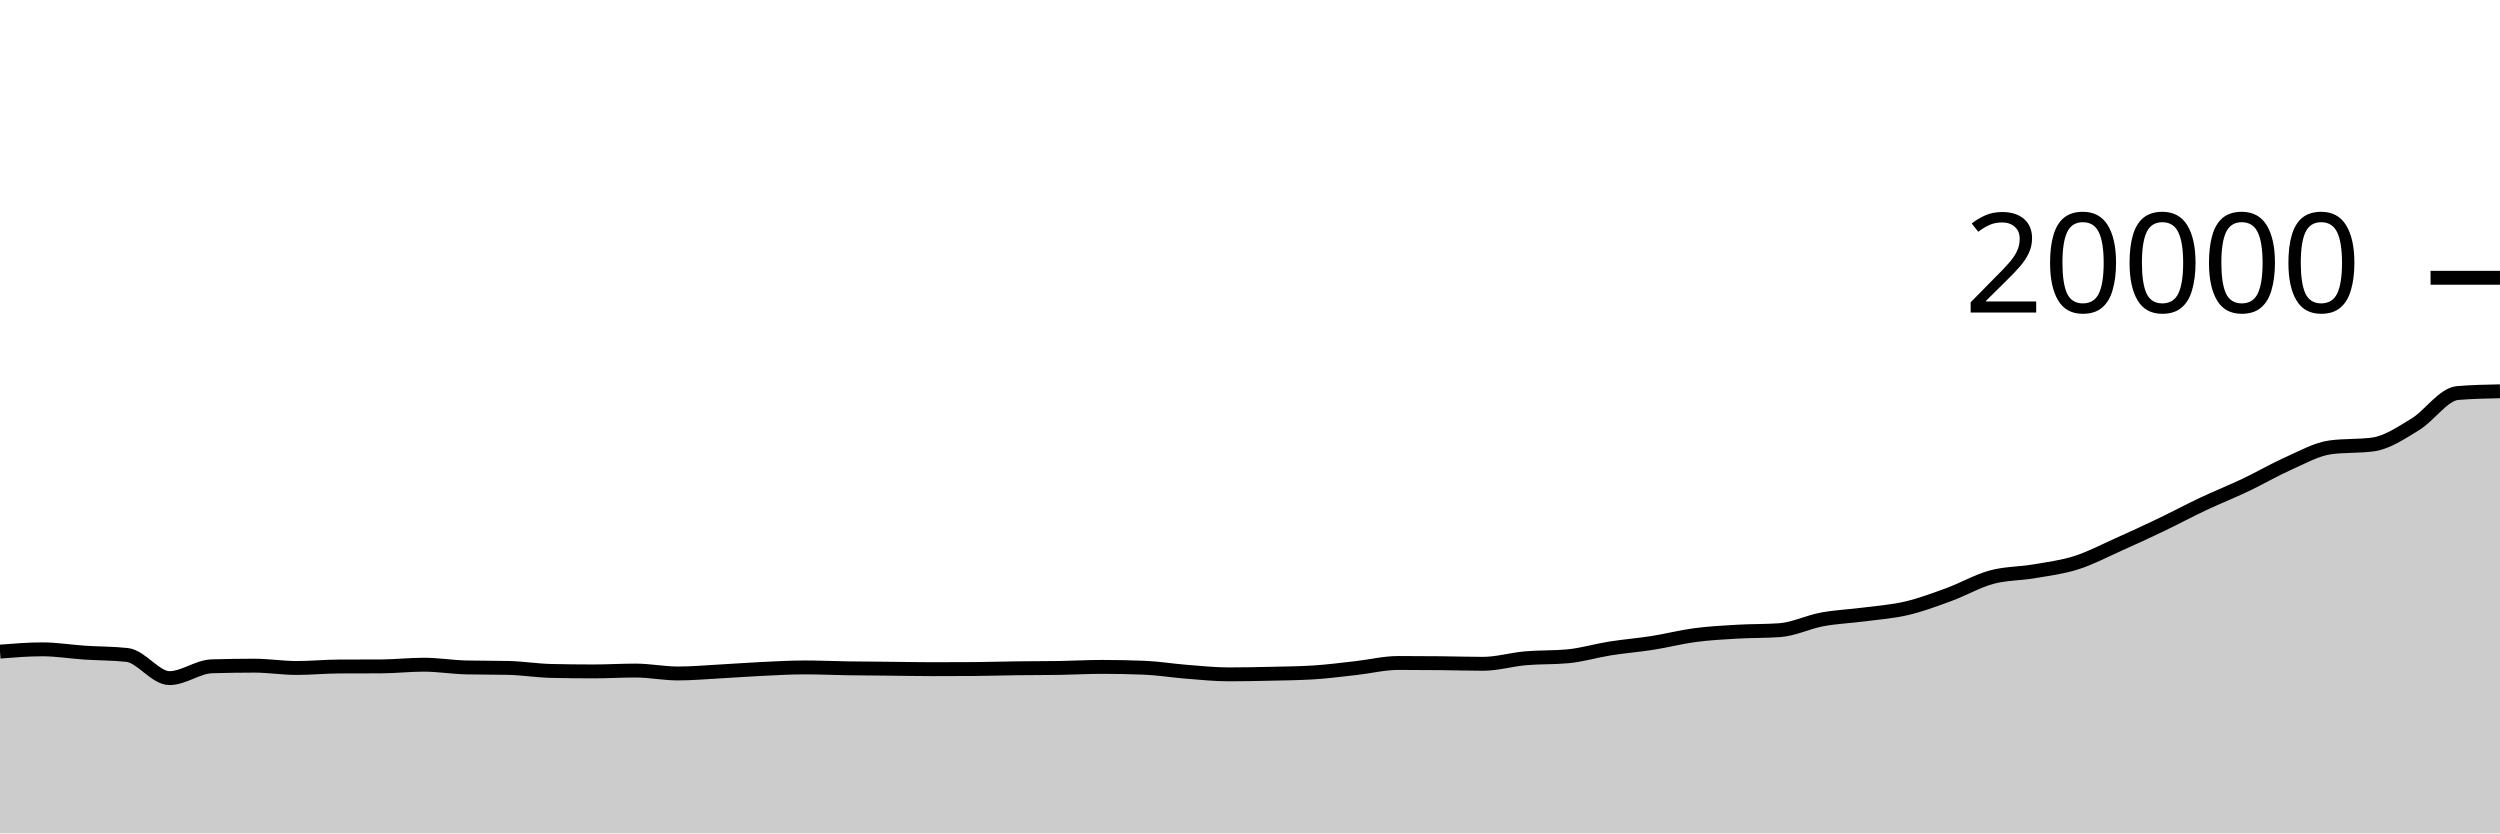
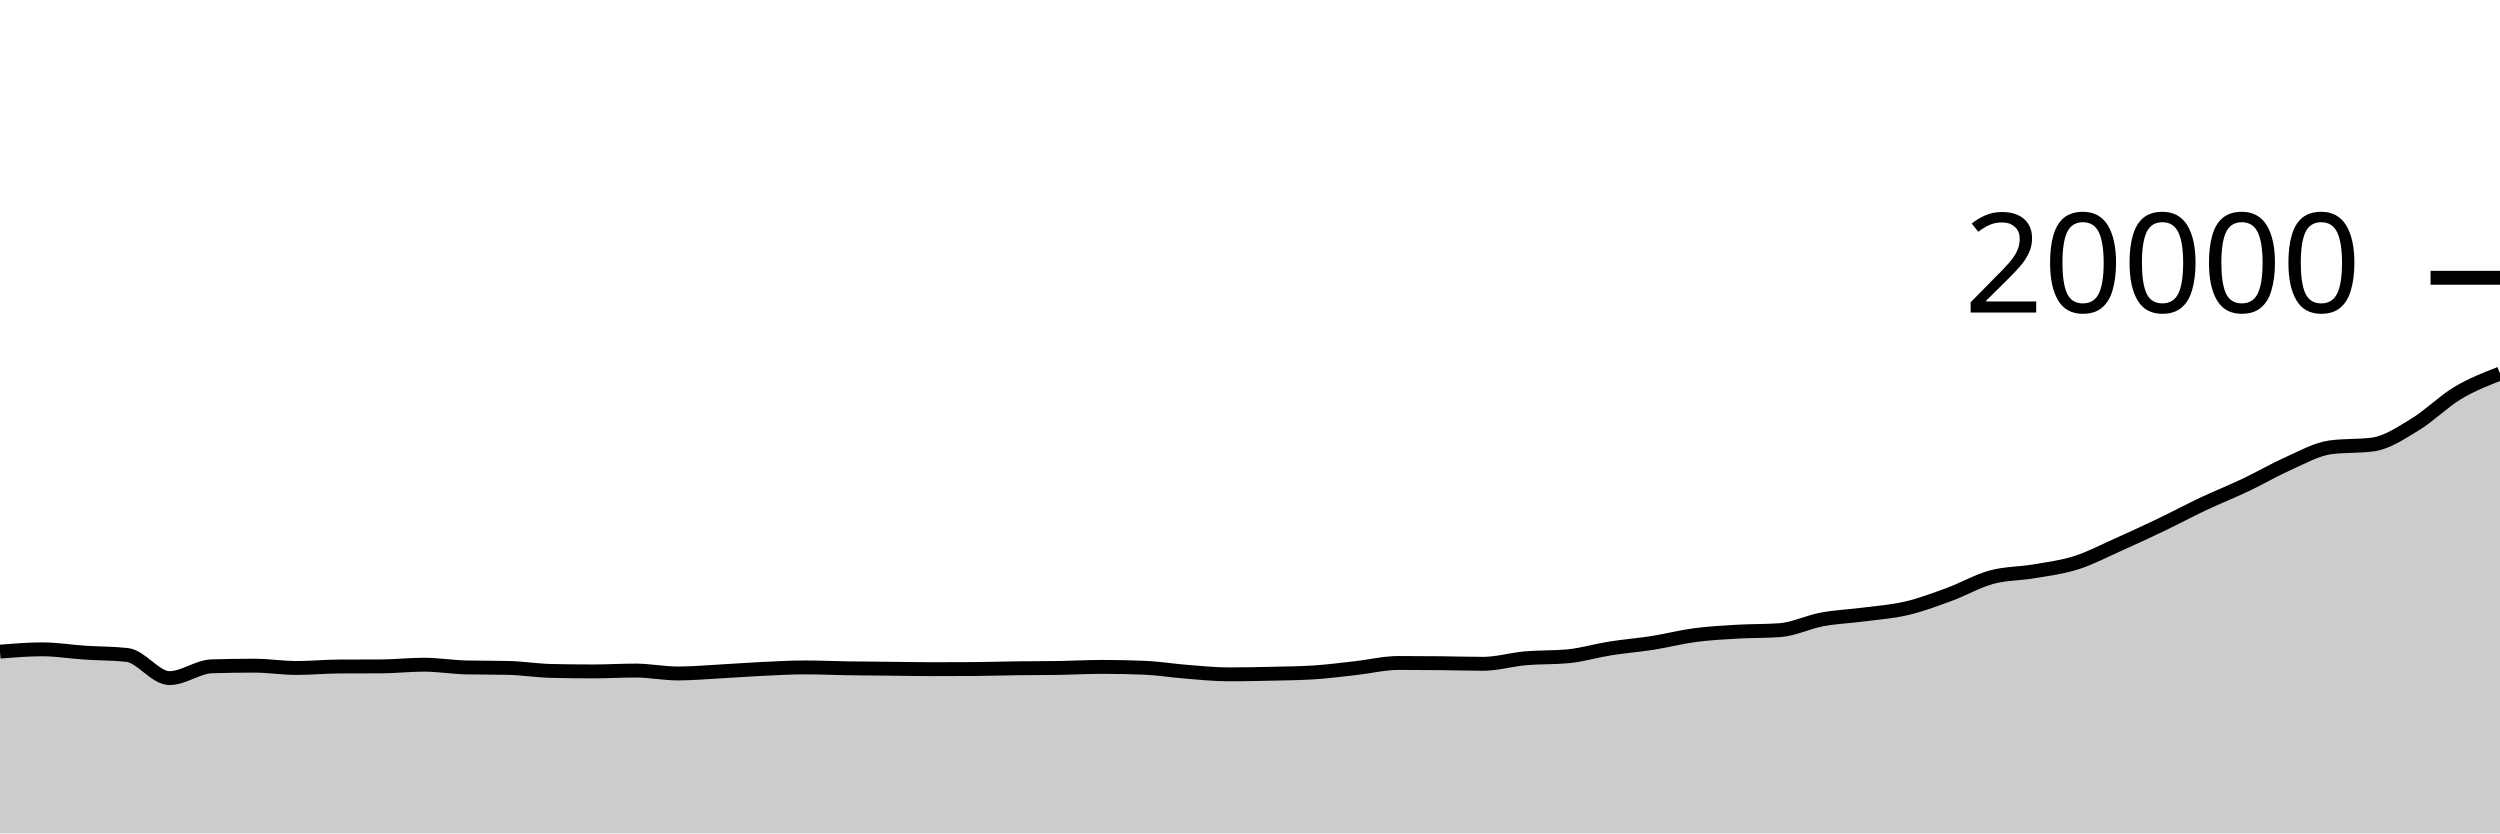
<svg xmlns="http://www.w3.org/2000/svg" viewBox="0 0 180 60">
  <g transform="translate(0,20)">
-     <path class="area" fill="rgba(0, 0, 0, 0.2)" d="M0,26.916C1.017,26.834,2.034,26.752,3.051,26.752C4.068,26.752,5.085,26.923,6.102,26.99C7.119,27.057,8.136,27.045,9.153,27.156C10.169,27.267,11.186,28.824,12.203,28.824C13.22,28.824,14.237,28.005,15.254,27.974C16.271,27.943,17.288,27.928,18.305,27.928C19.322,27.928,20.339,28.094,21.356,28.094C22.373,28.094,23.39,27.993,24.407,27.988C25.424,27.983,26.441,27.985,27.458,27.98C28.475,27.975,29.492,27.858,30.508,27.858C31.525,27.858,32.542,28.03,33.559,28.054C34.576,28.078,35.593,28.066,36.61,28.09C37.627,28.114,38.644,28.282,39.661,28.306C40.678,28.33,41.695,28.342,42.712,28.342C43.729,28.342,44.746,28.28,45.763,28.28C46.78,28.28,47.797,28.49,48.814,28.49C49.831,28.49,50.847,28.397,51.864,28.342C52.881,28.287,53.898,28.208,54.915,28.16C55.932,28.112,56.949,28.054,57.966,28.054C58.983,28.054,60,28.102,61.017,28.118C62.034,28.134,63.051,28.138,64.068,28.148C65.085,28.158,66.102,28.18,67.119,28.18C68.136,28.18,69.153,28.177,70.169,28.17C71.186,28.163,72.203,28.129,73.22,28.116C74.237,28.103,75.254,28.108,76.271,28.092C77.288,28.076,78.305,28.016,79.322,28.016C80.339,28.016,81.356,28.036,82.373,28.076C83.39,28.116,84.407,28.286,85.424,28.366C86.441,28.446,87.458,28.554,88.475,28.554C89.492,28.554,90.508,28.533,91.525,28.51C92.542,28.487,93.559,28.478,94.576,28.414C95.593,28.35,96.61,28.215,97.627,28.102C98.644,27.989,99.661,27.734,100.678,27.734C101.695,27.734,102.712,27.74,103.729,27.75C104.746,27.76,105.763,27.794,106.78,27.794C107.797,27.794,108.814,27.486,109.831,27.396C110.847,27.306,111.864,27.349,112.881,27.254C113.898,27.159,114.915,26.849,115.932,26.688C116.949,26.527,117.966,26.448,118.983,26.288C120,26.128,121.017,25.863,122.034,25.728C123.051,25.593,124.068,25.539,125.085,25.48C126.102,25.421,127.119,25.444,128.136,25.372C129.153,25.3,130.169,24.787,131.186,24.598C132.203,24.409,133.22,24.372,134.237,24.238C135.254,24.104,136.271,24.034,137.288,23.794C138.305,23.554,139.322,23.173,140.339,22.8C141.356,22.427,142.373,21.833,143.39,21.556C144.407,21.279,145.424,21.31,146.441,21.136C147.458,20.962,148.475,20.837,149.492,20.514C150.508,20.191,151.525,19.652,152.542,19.198C153.559,18.744,154.576,18.275,155.593,17.788C156.61,17.301,157.627,16.755,158.644,16.276C159.661,15.797,160.678,15.395,161.695,14.912C162.712,14.429,163.729,13.829,164.746,13.378C165.763,12.927,166.78,12.342,167.797,12.206C168.814,12.07,169.831,12.138,170.847,12.002C171.864,11.866,172.881,11.171,173.898,10.554C174.915,9.937,175.932,8.382,176.949,8.298C177.966,8.214,178.983,8.193,180,8.172L180,40C178.983,40,177.966,40,176.949,40C175.932,40,174.915,40,173.898,40C172.881,40,171.864,40,170.847,40C169.831,40,168.814,40,167.797,40C166.78,40,165.763,40,164.746,40C163.729,40,162.712,40,161.695,40C160.678,40,159.661,40,158.644,40C157.627,40,156.61,40,155.593,40C154.576,40,153.559,40,152.542,40C151.525,40,150.508,40,149.492,40C148.475,40,147.458,40,146.441,40C145.424,40,144.407,40,143.39,40C142.373,40,141.356,40,140.339,40C139.322,40,138.305,40,137.288,40C136.271,40,135.254,40,134.237,40C133.22,40,132.203,40,131.186,40C130.169,40,129.153,40,128.136,40C127.119,40,126.102,40,125.085,40C124.068,40,123.051,40,122.034,40C121.017,40,120,40,118.983,40C117.966,40,116.949,40,115.932,40C114.915,40,113.898,40,112.881,40C111.864,40,110.847,40,109.831,40C108.814,40,107.797,40,106.78,40C105.763,40,104.746,40,103.729,40C102.712,40,101.695,40,100.678,40C99.661,40,98.644,40,97.627,40C96.61,40,95.593,40,94.576,40C93.559,40,92.542,40,91.525,40C90.508,40,89.492,40,88.475,40C87.458,40,86.441,40,85.424,40C84.407,40,83.39,40,82.373,40C81.356,40,80.339,40,79.322,40C78.305,40,77.288,40,76.271,40C75.254,40,74.237,40,73.22,40C72.203,40,71.186,40,70.169,40C69.153,40,68.136,40,67.119,40C66.102,40,65.085,40,64.068,40C63.051,40,62.034,40,61.017,40C60,40,58.983,40,57.966,40C56.949,40,55.932,40,54.915,40C53.898,40,52.881,40,51.864,40C50.847,40,49.831,40,48.814,40C47.797,40,46.78,40,45.763,40C44.746,40,43.729,40,42.712,40C41.695,40,40.678,40,39.661,40C38.644,40,37.627,40,36.61,40C35.593,40,34.576,40,33.559,40C32.542,40,31.525,40,30.508,40C29.492,40,28.475,40,27.458,40C26.441,40,25.424,40,24.407,40C23.39,40,22.373,40,21.356,40C20.339,40,19.322,40,18.305,40C17.288,40,16.271,40,15.254,40C14.237,40,13.22,40,12.203,40C11.186,40,10.169,40,9.153,40C8.136,40,7.119,40,6.102,40C5.085,40,4.068,40,3.051,40C2.034,40,1.017,40,0,40Z" />
-     <path class="line" stroke="black" fill="none" d="M0,26.916C1.017,26.834,2.034,26.752,3.051,26.752C4.068,26.752,5.085,26.923,6.102,26.99C7.119,27.057,8.136,27.045,9.153,27.156C10.169,27.267,11.186,28.824,12.203,28.824C13.22,28.824,14.237,28.005,15.254,27.974C16.271,27.943,17.288,27.928,18.305,27.928C19.322,27.928,20.339,28.094,21.356,28.094C22.373,28.094,23.39,27.993,24.407,27.988C25.424,27.983,26.441,27.985,27.458,27.98C28.475,27.975,29.492,27.858,30.508,27.858C31.525,27.858,32.542,28.03,33.559,28.054C34.576,28.078,35.593,28.066,36.61,28.09C37.627,28.114,38.644,28.282,39.661,28.306C40.678,28.33,41.695,28.342,42.712,28.342C43.729,28.342,44.746,28.28,45.763,28.28C46.78,28.28,47.797,28.49,48.814,28.49C49.831,28.49,50.847,28.397,51.864,28.342C52.881,28.287,53.898,28.208,54.915,28.16C55.932,28.112,56.949,28.054,57.966,28.054C58.983,28.054,60,28.102,61.017,28.118C62.034,28.134,63.051,28.138,64.068,28.148C65.085,28.158,66.102,28.18,67.119,28.18C68.136,28.18,69.153,28.177,70.169,28.17C71.186,28.163,72.203,28.129,73.22,28.116C74.237,28.103,75.254,28.108,76.271,28.092C77.288,28.076,78.305,28.016,79.322,28.016C80.339,28.016,81.356,28.036,82.373,28.076C83.39,28.116,84.407,28.286,85.424,28.366C86.441,28.446,87.458,28.554,88.475,28.554C89.492,28.554,90.508,28.533,91.525,28.51C92.542,28.487,93.559,28.478,94.576,28.414C95.593,28.35,96.61,28.215,97.627,28.102C98.644,27.989,99.661,27.734,100.678,27.734C101.695,27.734,102.712,27.74,103.729,27.75C104.746,27.76,105.763,27.794,106.78,27.794C107.797,27.794,108.814,27.486,109.831,27.396C110.847,27.306,111.864,27.349,112.881,27.254C113.898,27.159,114.915,26.849,115.932,26.688C116.949,26.527,117.966,26.448,118.983,26.288C120,26.128,121.017,25.863,122.034,25.728C123.051,25.593,124.068,25.539,125.085,25.48C126.102,25.421,127.119,25.444,128.136,25.372C129.153,25.3,130.169,24.787,131.186,24.598C132.203,24.409,133.22,24.372,134.237,24.238C135.254,24.104,136.271,24.034,137.288,23.794C138.305,23.554,139.322,23.173,140.339,22.8C141.356,22.427,142.373,21.833,143.39,21.556C144.407,21.279,145.424,21.31,146.441,21.136C147.458,20.962,148.475,20.837,149.492,20.514C150.508,20.191,151.525,19.652,152.542,19.198C153.559,18.744,154.576,18.275,155.593,17.788C156.61,17.301,157.627,16.755,158.644,16.276C159.661,15.797,160.678,15.395,161.695,14.912C162.712,14.429,163.729,13.829,164.746,13.378C165.763,12.927,166.78,12.342,167.797,12.206C168.814,12.07,169.831,12.138,170.847,12.002C171.864,11.866,172.881,11.171,173.898,10.554C174.915,9.937,175.932,8.382,176.949,8.298C177.966,8.214,178.983,8.193,180,8.172" />
+     <path class="area" fill="rgba(0, 0, 0, 0.2)" d="M0,26.916C1.017,26.834,2.034,26.752,3.051,26.752C4.068,26.752,5.085,26.923,6.102,26.99C7.119,27.057,8.136,27.045,9.153,27.156C10.169,27.267,11.186,28.824,12.203,28.824C13.22,28.824,14.237,28.005,15.254,27.974C16.271,27.943,17.288,27.928,18.305,27.928C19.322,27.928,20.339,28.094,21.356,28.094C22.373,28.094,23.39,27.993,24.407,27.988C25.424,27.983,26.441,27.985,27.458,27.98C28.475,27.975,29.492,27.858,30.508,27.858C31.525,27.858,32.542,28.03,33.559,28.054C34.576,28.078,35.593,28.066,36.61,28.09C37.627,28.114,38.644,28.282,39.661,28.306C40.678,28.33,41.695,28.342,42.712,28.342C43.729,28.342,44.746,28.28,45.763,28.28C46.78,28.28,47.797,28.49,48.814,28.49C49.831,28.49,50.847,28.397,51.864,28.342C52.881,28.287,53.898,28.208,54.915,28.16C55.932,28.112,56.949,28.054,57.966,28.054C58.983,28.054,60,28.102,61.017,28.118C62.034,28.134,63.051,28.138,64.068,28.148C65.085,28.158,66.102,28.18,67.119,28.18C68.136,28.18,69.153,28.177,70.169,28.17C71.186,28.163,72.203,28.129,73.22,28.116C74.237,28.103,75.254,28.108,76.271,28.092C77.288,28.076,78.305,28.016,79.322,28.016C80.339,28.016,81.356,28.036,82.373,28.076C83.39,28.116,84.407,28.286,85.424,28.366C86.441,28.446,87.458,28.554,88.475,28.554C89.492,28.554,90.508,28.533,91.525,28.51C92.542,28.487,93.559,28.478,94.576,28.414C95.593,28.35,96.61,28.215,97.627,28.102C98.644,27.989,99.661,27.734,100.678,27.734C101.695,27.734,102.712,27.74,103.729,27.75C104.746,27.76,105.763,27.794,106.78,27.794C107.797,27.794,108.814,27.486,109.831,27.396C110.847,27.306,111.864,27.349,112.881,27.254C113.898,27.159,114.915,26.849,115.932,26.688C116.949,26.527,117.966,26.448,118.983,26.288C120,26.128,121.017,25.863,122.034,25.728C123.051,25.593,124.068,25.539,125.085,25.48C126.102,25.421,127.119,25.444,128.136,25.372C129.153,25.3,130.169,24.787,131.186,24.598C132.203,24.409,133.22,24.372,134.237,24.238C135.254,24.104,136.271,24.034,137.288,23.794C138.305,23.554,139.322,23.173,140.339,22.8C141.356,22.427,142.373,21.833,143.39,21.556C144.407,21.279,145.424,21.31,146.441,21.136C147.458,20.962,148.475,20.837,149.492,20.514C150.508,20.191,151.525,19.652,152.542,19.198C153.559,18.744,154.576,18.275,155.593,17.788C156.61,17.301,157.627,16.755,158.644,16.276C159.661,15.797,160.678,15.395,161.695,14.912C162.712,14.429,163.729,13.829,164.746,13.378C165.763,12.927,166.78,12.342,167.797,12.206C168.814,12.07,169.831,12.138,170.847,12.002C171.864,11.866,172.881,11.171,173.898,10.554C174.915,9.937,175.932,8.907,176.949,8.298C177.966,7.689,178.983,7.293,180,6.898L180,40C178.983,40,177.966,40,176.949,40C175.932,40,174.915,40,173.898,40C172.881,40,171.864,40,170.847,40C169.831,40,168.814,40,167.797,40C166.78,40,165.763,40,164.746,40C163.729,40,162.712,40,161.695,40C160.678,40,159.661,40,158.644,40C157.627,40,156.61,40,155.593,40C154.576,40,153.559,40,152.542,40C151.525,40,150.508,40,149.492,40C148.475,40,147.458,40,146.441,40C145.424,40,144.407,40,143.39,40C142.373,40,141.356,40,140.339,40C139.322,40,138.305,40,137.288,40C136.271,40,135.254,40,134.237,40C133.22,40,132.203,40,131.186,40C130.169,40,129.153,40,128.136,40C127.119,40,126.102,40,125.085,40C124.068,40,123.051,40,122.034,40C121.017,40,120,40,118.983,40C117.966,40,116.949,40,115.932,40C114.915,40,113.898,40,112.881,40C111.864,40,110.847,40,109.831,40C108.814,40,107.797,40,106.78,40C105.763,40,104.746,40,103.729,40C102.712,40,101.695,40,100.678,40C99.661,40,98.644,40,97.627,40C96.61,40,95.593,40,94.576,40C93.559,40,92.542,40,91.525,40C90.508,40,89.492,40,88.475,40C87.458,40,86.441,40,85.424,40C84.407,40,83.39,40,82.373,40C81.356,40,80.339,40,79.322,40C78.305,40,77.288,40,76.271,40C75.254,40,74.237,40,73.22,40C72.203,40,71.186,40,70.169,40C69.153,40,68.136,40,67.119,40C66.102,40,65.085,40,64.068,40C63.051,40,62.034,40,61.017,40C60,40,58.983,40,57.966,40C56.949,40,55.932,40,54.915,40C53.898,40,52.881,40,51.864,40C50.847,40,49.831,40,48.814,40C47.797,40,46.78,40,45.763,40C44.746,40,43.729,40,42.712,40C41.695,40,40.678,40,39.661,40C38.644,40,37.627,40,36.61,40C35.593,40,34.576,40,33.559,40C32.542,40,31.525,40,30.508,40C29.492,40,28.475,40,27.458,40C26.441,40,25.424,40,24.407,40C23.39,40,22.373,40,21.356,40C20.339,40,19.322,40,18.305,40C17.288,40,16.271,40,15.254,40C14.237,40,13.22,40,12.203,40C11.186,40,10.169,40,9.153,40C8.136,40,7.119,40,6.102,40C5.085,40,4.068,40,3.051,40C2.034,40,1.017,40,0,40Z" />
+     <path class="line" stroke="black" fill="none" d="M0,26.916C1.017,26.834,2.034,26.752,3.051,26.752C4.068,26.752,5.085,26.923,6.102,26.99C7.119,27.057,8.136,27.045,9.153,27.156C10.169,27.267,11.186,28.824,12.203,28.824C13.22,28.824,14.237,28.005,15.254,27.974C16.271,27.943,17.288,27.928,18.305,27.928C19.322,27.928,20.339,28.094,21.356,28.094C22.373,28.094,23.39,27.993,24.407,27.988C25.424,27.983,26.441,27.985,27.458,27.98C28.475,27.975,29.492,27.858,30.508,27.858C31.525,27.858,32.542,28.03,33.559,28.054C34.576,28.078,35.593,28.066,36.61,28.09C37.627,28.114,38.644,28.282,39.661,28.306C40.678,28.33,41.695,28.342,42.712,28.342C43.729,28.342,44.746,28.28,45.763,28.28C46.78,28.28,47.797,28.49,48.814,28.49C49.831,28.49,50.847,28.397,51.864,28.342C52.881,28.287,53.898,28.208,54.915,28.16C55.932,28.112,56.949,28.054,57.966,28.054C58.983,28.054,60,28.102,61.017,28.118C62.034,28.134,63.051,28.138,64.068,28.148C65.085,28.158,66.102,28.18,67.119,28.18C68.136,28.18,69.153,28.177,70.169,28.17C71.186,28.163,72.203,28.129,73.22,28.116C74.237,28.103,75.254,28.108,76.271,28.092C77.288,28.076,78.305,28.016,79.322,28.016C80.339,28.016,81.356,28.036,82.373,28.076C83.39,28.116,84.407,28.286,85.424,28.366C86.441,28.446,87.458,28.554,88.475,28.554C89.492,28.554,90.508,28.533,91.525,28.51C92.542,28.487,93.559,28.478,94.576,28.414C95.593,28.35,96.61,28.215,97.627,28.102C98.644,27.989,99.661,27.734,100.678,27.734C101.695,27.734,102.712,27.74,103.729,27.75C104.746,27.76,105.763,27.794,106.78,27.794C107.797,27.794,108.814,27.486,109.831,27.396C110.847,27.306,111.864,27.349,112.881,27.254C113.898,27.159,114.915,26.849,115.932,26.688C116.949,26.527,117.966,26.448,118.983,26.288C120,26.128,121.017,25.863,122.034,25.728C123.051,25.593,124.068,25.539,125.085,25.48C126.102,25.421,127.119,25.444,128.136,25.372C129.153,25.3,130.169,24.787,131.186,24.598C132.203,24.409,133.22,24.372,134.237,24.238C135.254,24.104,136.271,24.034,137.288,23.794C138.305,23.554,139.322,23.173,140.339,22.8C141.356,22.427,142.373,21.833,143.39,21.556C144.407,21.279,145.424,21.31,146.441,21.136C147.458,20.962,148.475,20.837,149.492,20.514C150.508,20.191,151.525,19.652,152.542,19.198C153.559,18.744,154.576,18.275,155.593,17.788C156.61,17.301,157.627,16.755,158.644,16.276C159.661,15.797,160.678,15.395,161.695,14.912C162.712,14.429,163.729,13.829,164.746,13.378C165.763,12.927,166.78,12.342,167.797,12.206C168.814,12.07,169.831,12.138,170.847,12.002C171.864,11.866,172.881,11.171,173.898,10.554C174.915,9.937,175.932,8.907,176.949,8.298C177.966,7.689,178.983,7.293,180,6.898" />
    <path class="axis-ceiling" stroke-width="1" stroke="black" fill="none" d="M175,0L180,0" />
    <text class="axis-ceiling-label" font-family="sans-serif" text-anchor="end" font-size="10px" x="170" y="2.5">20000</text>
  </g>
</svg>
